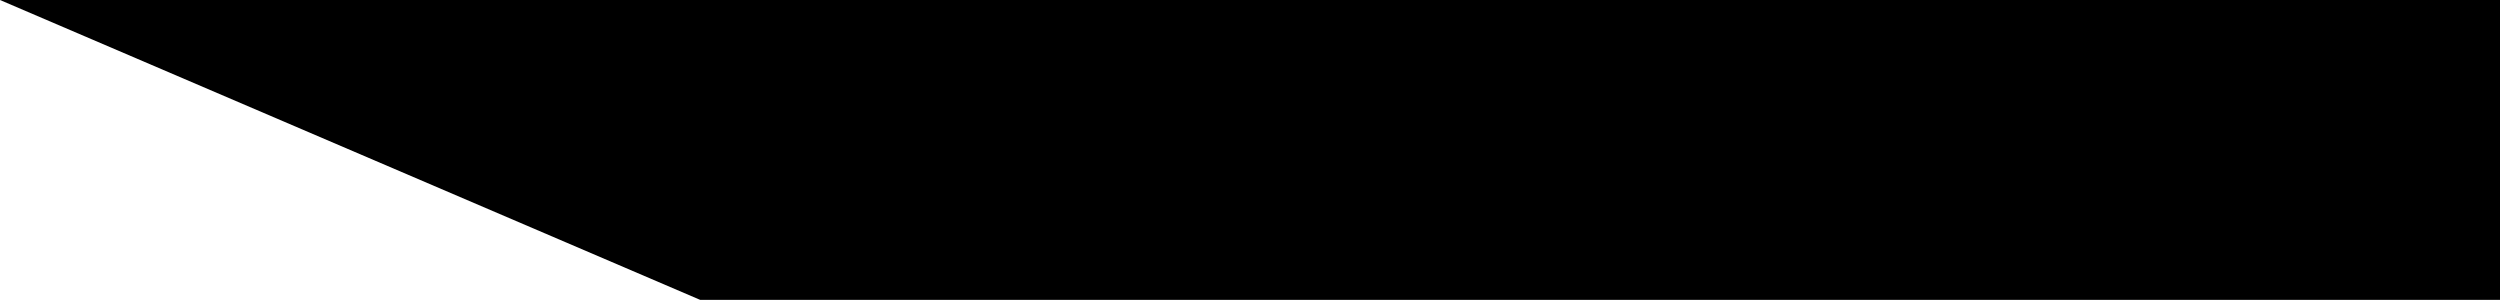
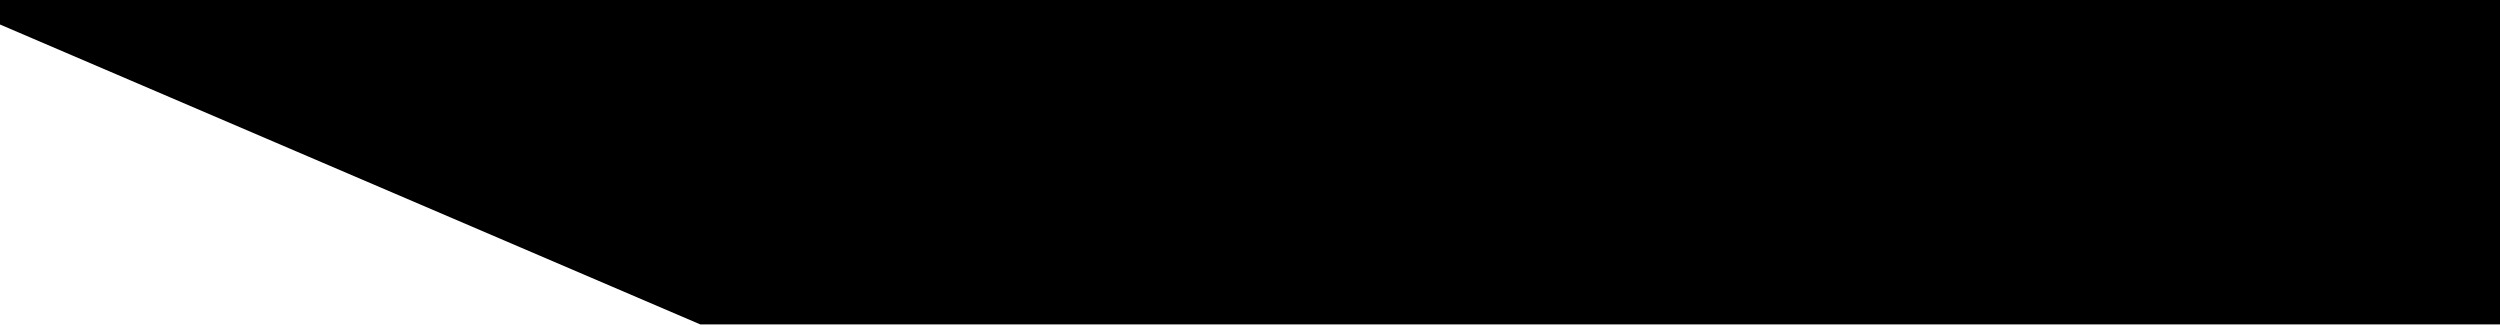
- <svg data-v-bf8157f0="" data-v-cb6fa491="" viewBox="0 0 510.2 61.2">
-   <polygon data-v-bf8157f0="" points="515.3,0 515.3,61.2 142.9,61.2 0,0 0,-5 510.3,-5 510.3,0" fill="currentColor" />
+ <svg xmlns="http://www.w3.org/2000/svg" viewBox="0 -5 510.2 66.2" fill="none">
+   <polygon points="515.3,0 515.3,61.2 142.9,61.2 0,0 0,-5 510.3,-5 510.3,0" fill="currentColor" />
</svg>
